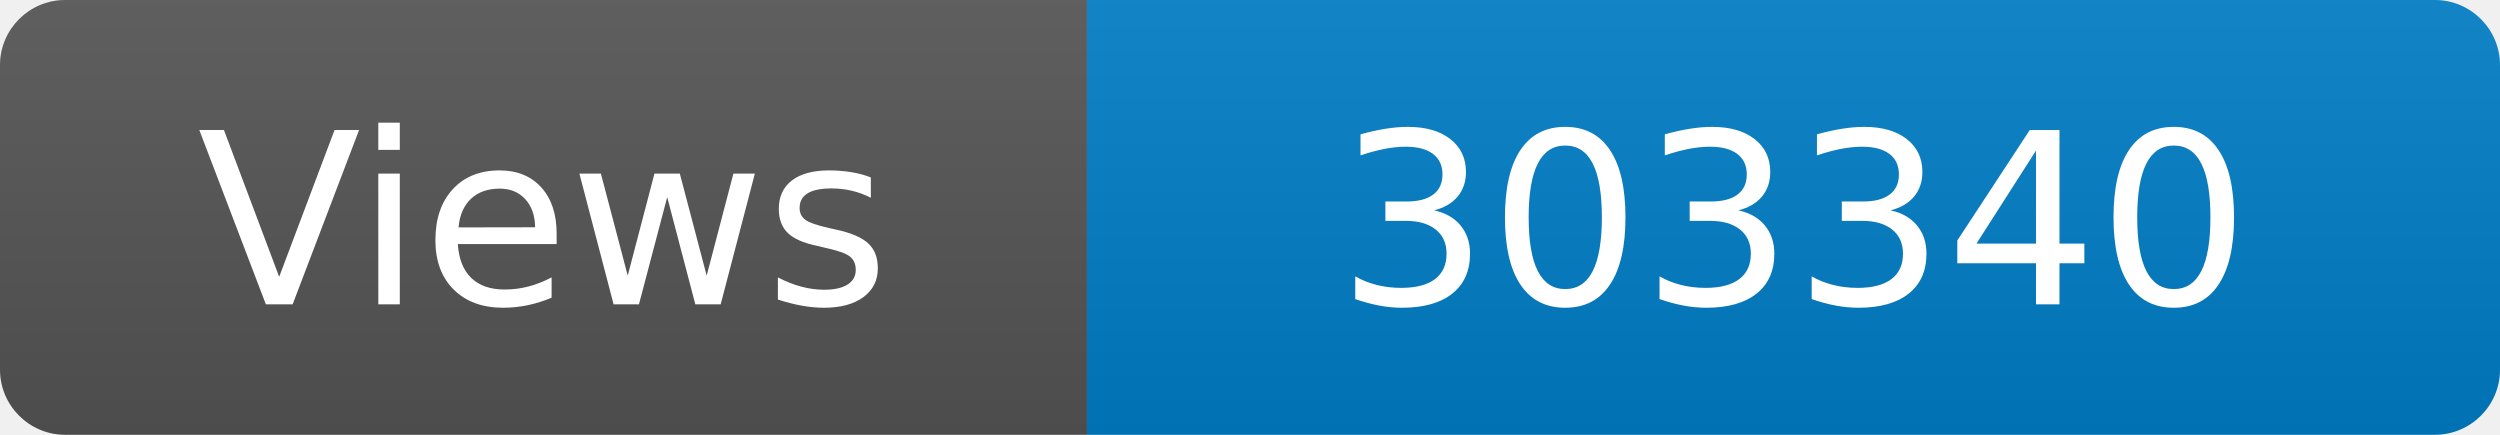
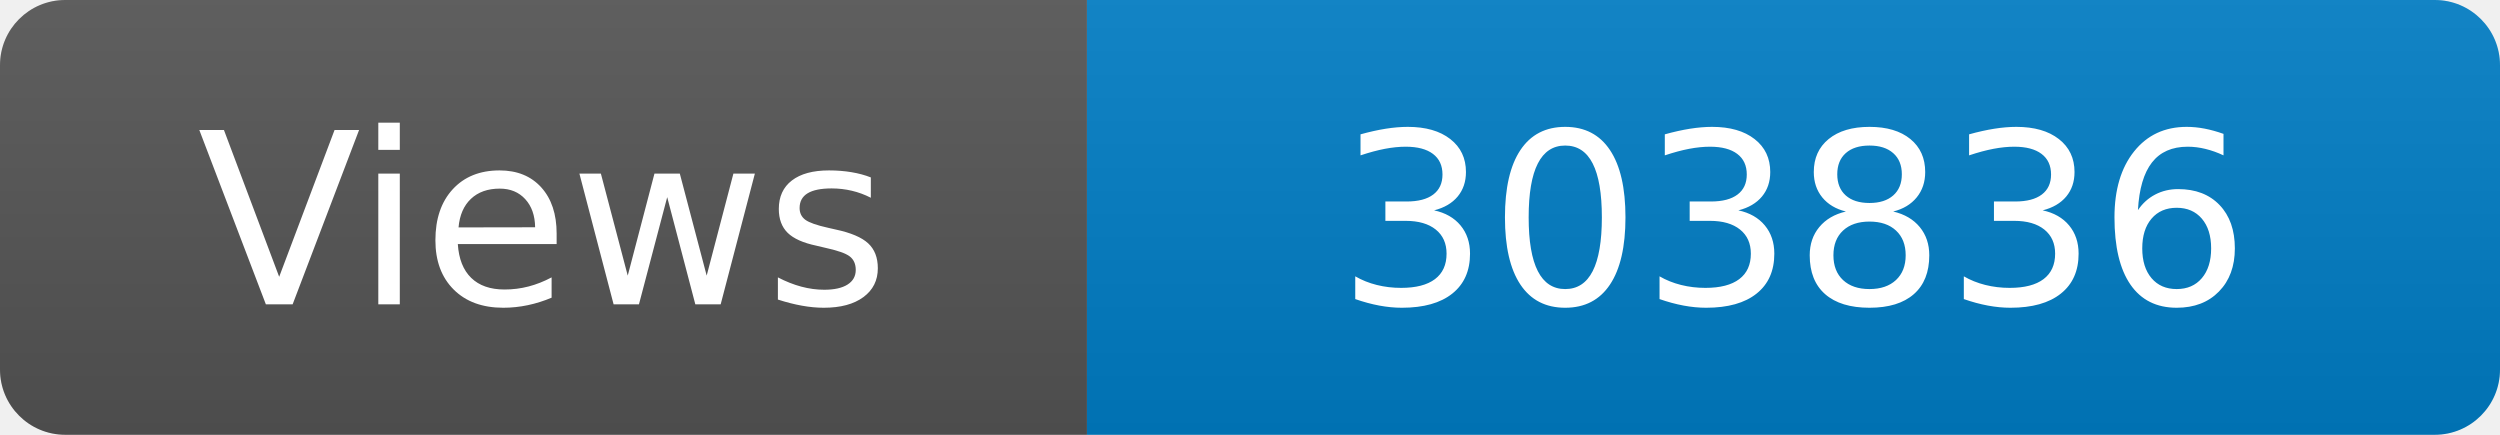
<svg xmlns="http://www.w3.org/2000/svg" width="115" height="20" role="img" aria-label="Maintained?: yes">
  <linearGradient id="s" x2="0" y2="100%">
    <stop offset="0" stop-color="#bbb" stop-opacity=".1" />
    <stop offset="1" stop-opacity=".1" />
  </linearGradient>
  <clipPath id="r">
    <rect width="115" height="20" rx="3" fill="#fff" />
  </clipPath>
  <g clip-path="url(#r)">
    <rect width="50" height="20" fill="#555" />
    <rect x="50" width="160" height="20" fill="#007ec6" />
    <rect width="115" height="20" fill="url(#s)" />
  </g>
  <g fill="#fff" text-anchor="middle" font-family="Verdana,Geneva,DejaVu Sans,sans-serif" font-size="110">
    <text x="250" y="140" transform="scale(.1)" fill="#fff">Views</text>
-     <text x="825" y="140" transform="scale(.1)" fill="#fff">303340</text>
+     <text x="825" y="140" transform="scale(.1)" fill="#fff">303836</text>
  </g>
</svg>
